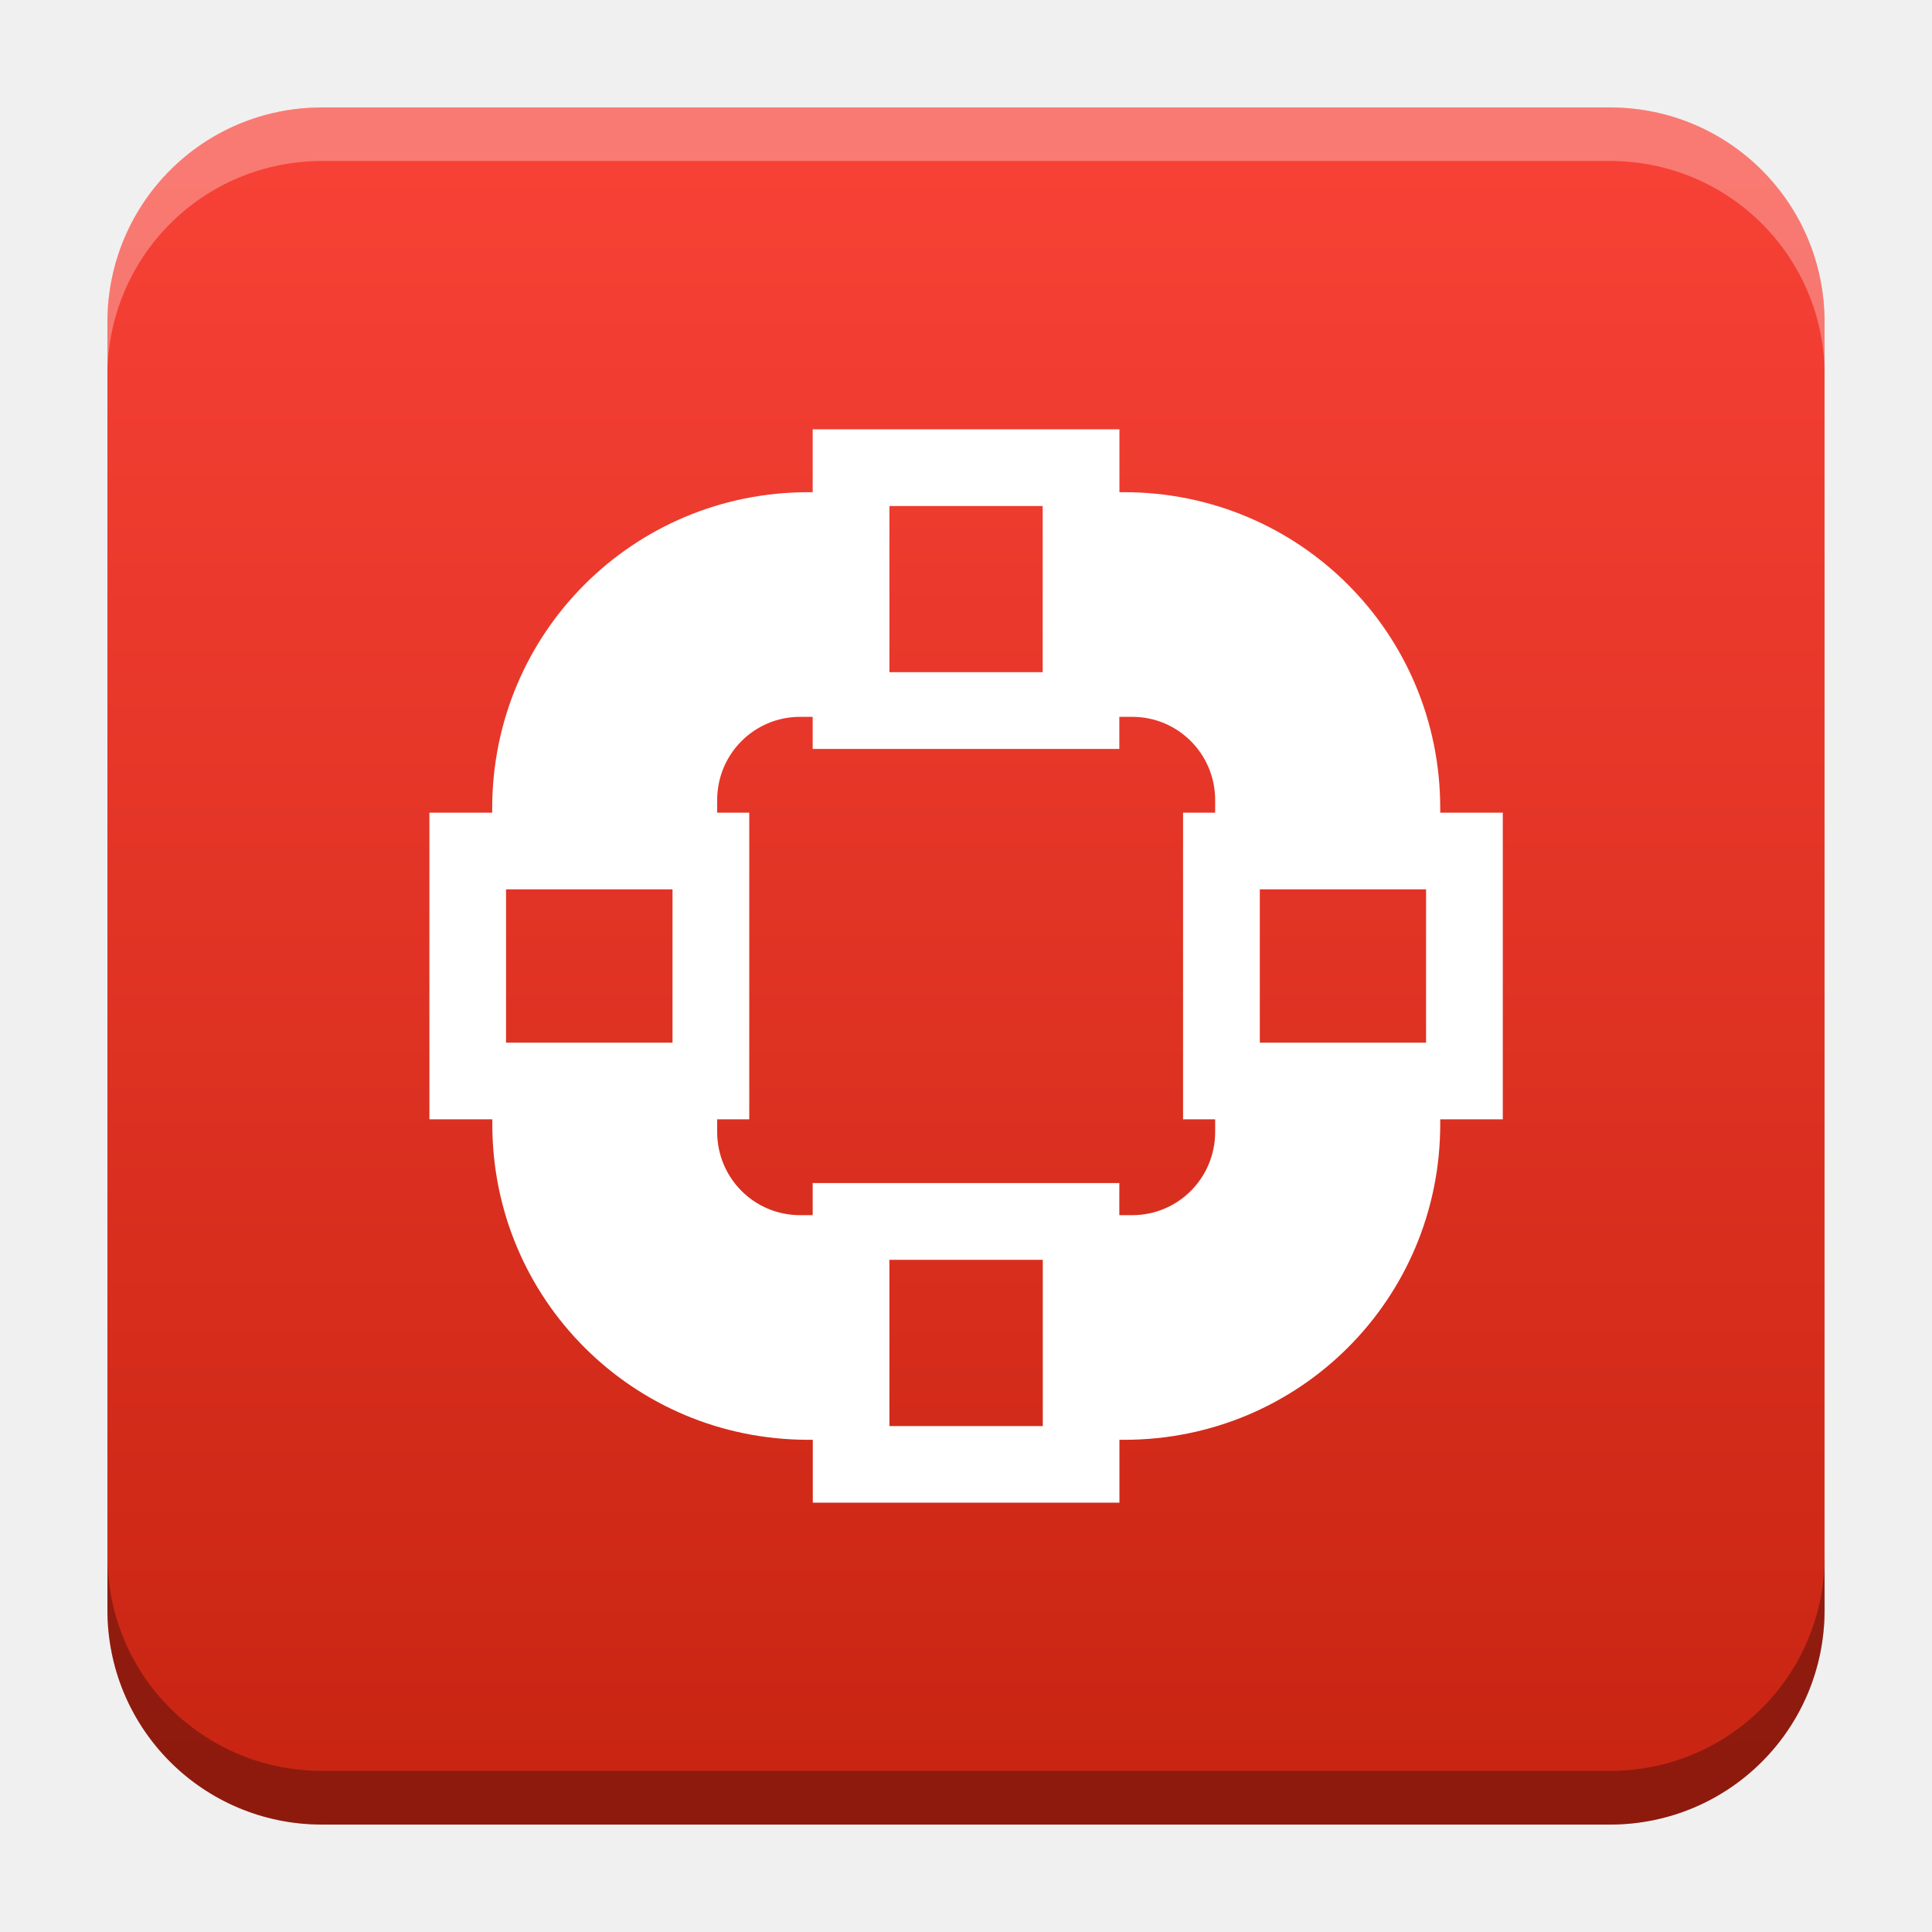
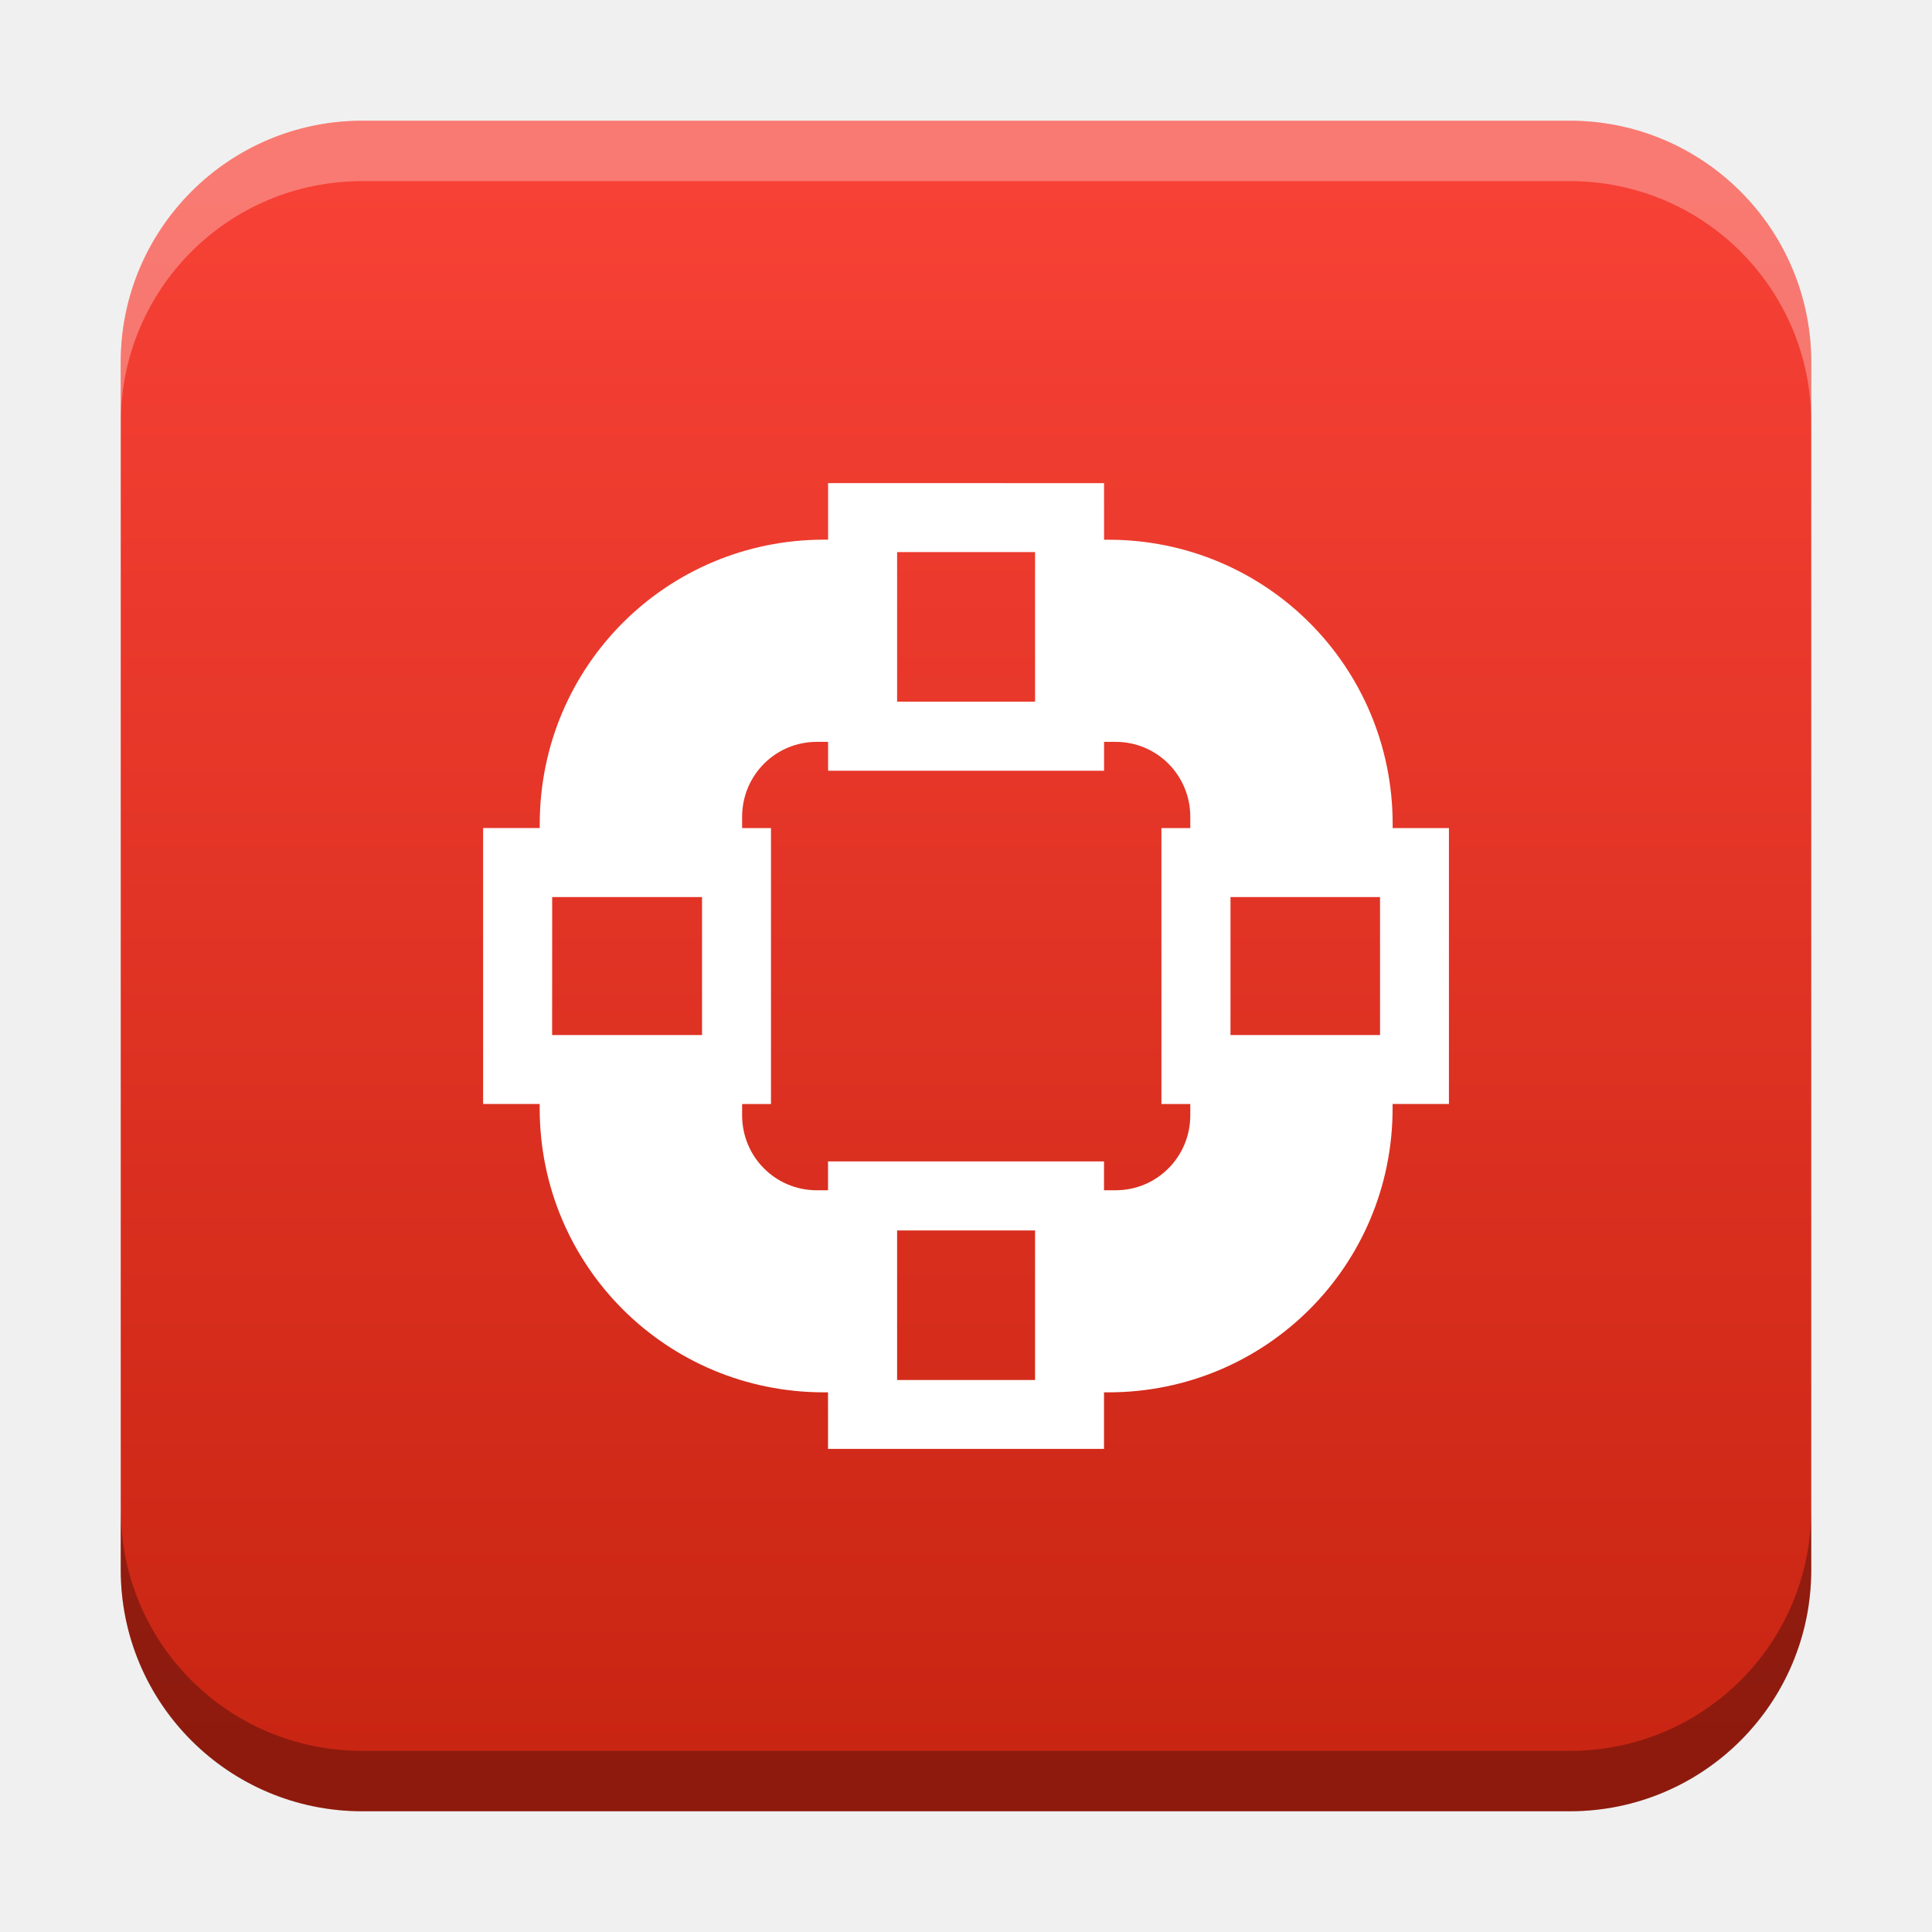
- <svg xmlns="http://www.w3.org/2000/svg" xmlns:xlink="http://www.w3.org/1999/xlink" width="18.001" height="18" id="svg2" version="1.1">
+ <svg xmlns="http://www.w3.org/2000/svg" xmlns:xlink="http://www.w3.org/1999/xlink" width="32" height="32" id="svg2" version="1.1">
  <defs id="defs4">
-     <linearGradient id="linearGradient9748">
-       <stop style="stop-color:#c92513;stop-opacity:1" offset="0" id="stop9744" />
-       <stop style="stop-color:#f74136;stop-opacity:1" offset="1" id="stop9746" />
+     <linearGradient id="linearGradient8471">
+       <stop id="stop8467" offset="0" style="stop-color:#f74136;stop-opacity:1" />
+       <stop id="stop8469" offset="1" style="stop-color:#c92513;stop-opacity:1" />
    </linearGradient>
    <linearGradient id="linearGradient5306">
      <stop style="stop-color:#ffffff;stop-opacity:0.099;" offset="0" id="stop5308" />
      <stop style="stop-color:#ffffff;stop-opacity:0;" offset="1" id="stop5310" />
    </linearGradient>
    <linearGradient id="linearGradient5290">
      <stop style="stop-color:#00ffff;stop-opacity:0.098;" offset="0" id="stop5292" />
      <stop id="stop6740" offset="0.5" style="stop-color:#00ff7f;stop-opacity:0.047;" />
      <stop style="stop-color:#00ff00;stop-opacity:0;" offset="1" id="stop5294" />
    </linearGradient>
    <linearGradient id="linearGradient5188">
      <stop style="stop-color:#64b5f6;stop-opacity:0.247;" offset="0" id="stop5198" />
      <stop style="stop-color:#64b5f6;stop-opacity:0;" offset="1" id="stop5192" />
    </linearGradient>
    <linearGradient id="linearGradient3975">
      <stop style="stop-color:#ff5555;stop-opacity:1;" offset="0" id="stop3977" />
    </linearGradient>
    <linearGradient id="linearGradient3969">
      <stop style="stop-color:#87cdde;stop-opacity:1;" offset="0" id="stop3971" />
    </linearGradient>
    <filter id="filter3945" x="0" y="6" width="1.2" style="color-interpolation-filters:sRGB">
      <feDiffuseLighting id="feDiffuseLighting3947" lighting-color="#fdfdfd" surfaceScale="121.495" diffuseConstant="28.448" />
    </filter>
    <filter id="filter3979" style="color-interpolation-filters:sRGB">
      <feFlood flood-opacity="0.2" flood-color="rgb(0,0,0)" result="flood" id="feFlood3981" />
      <feComposite in="flood" in2="SourceGraphic" operator="in" result="composite1" id="feComposite3983" />
      <feGaussianBlur stdDeviation="6" result="blur" id="feGaussianBlur3985" />
      <feOffset dx="0" dy="6" result="offset" id="feOffset3987" />
      <feComposite in="SourceGraphic" in2="offset" operator="over" result="fbSourceGraphic" id="feComposite3989" />
      <feColorMatrix result="fbSourceGraphicAlpha" in="fbSourceGraphic" values="0 0 0 -1 0 0 0 0 -1 0 0 0 0 -1 0 0 0 0 1 0" id="feColorMatrix3991" />
      <feFlood id="feFlood3993" flood-opacity="0.2" flood-color="rgb(0,0,0)" result="flood" in="fbSourceGraphic" />
      <feComposite id="feComposite3995" in2="fbSourceGraphic" in="flood" operator="in" result="composite1" />
      <feGaussianBlur id="feGaussianBlur3997" stdDeviation="6" result="blur" />
      <feOffset id="feOffset3999" dx="0" dy="6" result="offset" />
      <feComposite id="feComposite4001" in2="offset" in="fbSourceGraphic" operator="over" result="composite2" />
    </filter>
    <filter style="color-interpolation-filters:sRGB" id="filter3876">
      <feFlood flood-opacity="0.2" flood-color="rgb(0,0,0)" result="flood" id="feFlood3878" />
      <feComposite in="flood" in2="SourceGraphic" operator="in" result="composite1" id="feComposite3880" />
      <feGaussianBlur stdDeviation="6" result="blur" id="feGaussianBlur3882" />
      <feOffset dx="0" dy="6" result="offset" id="feOffset3884" />
      <feComposite in="SourceGraphic" in2="offset" operator="over" result="fbSourceGraphic" id="feComposite3886" />
      <feColorMatrix result="fbSourceGraphicAlpha" in="fbSourceGraphic" values="0 0 0 -1 0 0 0 0 -1 0 0 0 0 -1 0 0 0 0 1 0" id="feColorMatrix3888" />
      <feFlood id="feFlood3890" flood-opacity="0.397" flood-color="rgb(0,0,0)" result="flood" in="fbSourceGraphic" />
      <feComposite id="feComposite3892" in2="fbSourceGraphic" in="flood" operator="in" result="composite1" />
      <feGaussianBlur id="feGaussianBlur3894" stdDeviation="19.2" result="blur" />
      <feOffset id="feOffset3896" dx="0" dy="6" result="offset" />
      <feComposite id="feComposite3898" in2="offset" in="fbSourceGraphic" operator="over" result="fbSourceGraphic" />
      <feColorMatrix result="fbSourceGraphicAlpha" in="fbSourceGraphic" values="0 0 0 -1 0 0 0 0 -1 0 0 0 0 -1 0 0 0 0 1 0" id="feColorMatrix3900" />
      <feFlood id="feFlood3902" flood-opacity="0.8" flood-color="rgb(0,0,0)" result="flood" in="fbSourceGraphic" />
      <feComposite id="feComposite3904" in2="fbSourceGraphic" in="flood" operator="in" result="composite1" />
      <feGaussianBlur id="feGaussianBlur3906" stdDeviation="19.2" result="blur" />
      <feOffset id="feOffset3908" dx="0" dy="6" result="offset" />
      <feComposite id="feComposite3910" in2="offset" in="fbSourceGraphic" operator="over" result="fbSourceGraphic" />
      <feColorMatrix result="fbSourceGraphicAlpha" in="fbSourceGraphic" values="0 0 0 -1 0 0 0 0 -1 0 0 0 0 -1 0 0 0 0 1 0" id="feColorMatrix3912" />
      <feFlood id="feFlood3914" flood-opacity="0.8" flood-color="rgb(0,0,0)" result="flood" in="fbSourceGraphic" />
      <feComposite id="feComposite3916" in2="fbSourceGraphic" in="flood" operator="in" result="composite1" />
      <feGaussianBlur id="feGaussianBlur3918" stdDeviation="26.1" result="blur" />
      <feOffset id="feOffset3920" dx="0" dy="6" result="offset" />
      <feComposite id="feComposite3922" in2="offset" in="fbSourceGraphic" operator="over" result="fbSourceGraphic" />
      <feColorMatrix result="fbSourceGraphicAlpha" in="fbSourceGraphic" values="0 0 0 -1 0 0 0 0 -1 0 0 0 0 -1 0 0 0 0 1 0" id="feColorMatrix3924" />
      <feFlood id="feFlood3926" flood-opacity="0.8" flood-color="rgb(0,0,0)" result="flood" in="fbSourceGraphic" />
      <feComposite id="feComposite3928" in2="fbSourceGraphic" in="flood" operator="in" result="composite1" />
      <feGaussianBlur id="feGaussianBlur3930" stdDeviation="35.7" result="blur" />
      <feOffset id="feOffset3932" dx="0" dy="6" result="offset" />
      <feComposite id="feComposite3934" in2="offset" in="fbSourceGraphic" operator="over" result="fbSourceGraphic" />
      <feColorMatrix result="fbSourceGraphicAlpha" in="fbSourceGraphic" values="0 0 0 -1 0 0 0 0 -1 0 0 0 0 -1 0 0 0 0 1 0" id="feColorMatrix3936" />
      <feFlood id="feFlood3938" flood-opacity="0.8" flood-color="rgb(0,0,0)" result="flood" in="fbSourceGraphic" />
      <feComposite id="feComposite3940" in2="fbSourceGraphic" in="flood" operator="in" result="composite1" />
      <feGaussianBlur id="feGaussianBlur3942" stdDeviation="6" result="blur" />
      <feOffset id="feOffset3944" dx="0" dy="6" result="offset" />
      <feComposite id="feComposite3946" in2="offset" in="fbSourceGraphic" operator="over" result="fbSourceGraphic" />
      <feColorMatrix result="fbSourceGraphicAlpha" in="fbSourceGraphic" values="0 0 0 -1 0 0 0 0 -1 0 0 0 0 -1 0 0 0 0 1 0" id="feColorMatrix3948" />
      <feFlood id="feFlood3950" flood-opacity="0.8" flood-color="rgb(0,0,0)" result="flood" in="fbSourceGraphic" />
      <feComposite id="feComposite3952" in2="fbSourceGraphic" in="flood" operator="in" result="composite1" />
      <feGaussianBlur id="feGaussianBlur3954" stdDeviation="21.7" result="blur" />
      <feOffset id="feOffset3956" dx="0" dy="6" result="offset" />
      <feComposite id="feComposite3958" in2="offset" in="fbSourceGraphic" operator="over" result="fbSourceGraphic" />
      <feColorMatrix result="fbSourceGraphicAlpha" in="fbSourceGraphic" values="0 0 0 -1 0 0 0 0 -1 0 0 0 0 -1 0 0 0 0 1 0" id="feColorMatrix3960" />
      <feFlood id="feFlood3962" flood-opacity="0.8" flood-color="rgb(0,0,0)" result="flood" in="fbSourceGraphic" />
      <feComposite id="feComposite3964" in2="fbSourceGraphic" in="flood" operator="in" result="composite1" />
      <feGaussianBlur id="feGaussianBlur3966" stdDeviation="21.7" result="blur" />
      <feOffset id="feOffset3968" dx="0" dy="1.9" result="offset" />
      <feComposite id="feComposite3970" in2="offset" in="fbSourceGraphic" operator="over" result="fbSourceGraphic" />
      <feColorMatrix result="fbSourceGraphicAlpha" in="fbSourceGraphic" values="0 0 0 -1 0 0 0 0 -1 0 0 0 0 -1 0 0 0 0 1 0" id="feColorMatrix3972" />
      <feFlood id="feFlood3974" flood-opacity="0.8" flood-color="rgb(0,0,0)" result="flood" in="fbSourceGraphic" />
      <feComposite id="feComposite3976" in2="fbSourceGraphic" in="flood" operator="in" result="composite1" />
      <feGaussianBlur id="feGaussianBlur3978" stdDeviation="21.7" result="blur" />
      <feOffset id="feOffset3980" dx="3.6" dy="1.9" result="offset" />
      <feComposite id="feComposite3982" in2="offset" in="fbSourceGraphic" operator="over" result="fbSourceGraphic" />
      <feColorMatrix result="fbSourceGraphicAlpha" in="fbSourceGraphic" values="0 0 0 -1 0 0 0 0 -1 0 0 0 0 -1 0 0 0 0 1 0" id="feColorMatrix3984" />
      <feFlood id="feFlood3986" flood-opacity="0.8" flood-color="rgb(0,0,0)" result="flood" in="fbSourceGraphic" />
      <feComposite id="feComposite3988" in2="fbSourceGraphic" in="flood" operator="in" result="composite1" />
      <feGaussianBlur id="feGaussianBlur3990" stdDeviation="21.7" result="blur" />
      <feOffset id="feOffset3992" dx="9.6" dy="1.9" result="offset" />
      <feComposite id="feComposite3994" in2="offset" in="fbSourceGraphic" operator="over" result="fbSourceGraphic" />
      <feColorMatrix result="fbSourceGraphicAlpha" in="fbSourceGraphic" values="0 0 0 -1 0 0 0 0 -1 0 0 0 0 -1 0 0 0 0 1 0" id="feColorMatrix3996" />
      <feFlood id="feFlood3998" flood-opacity="0.8" flood-color="rgb(0,0,0)" result="flood" in="fbSourceGraphic" />
      <feComposite id="feComposite4000" in2="fbSourceGraphic" in="flood" operator="in" result="composite1" />
      <feGaussianBlur id="feGaussianBlur4002" stdDeviation="21.7" result="blur" />
      <feOffset id="feOffset4004" dx="1.2" dy="1.9" result="offset" />
      <feComposite id="feComposite4006" in2="offset" in="fbSourceGraphic" operator="over" result="fbSourceGraphic" />
      <feColorMatrix result="fbSourceGraphicAlpha" in="fbSourceGraphic" values="0 0 0 -1 0 0 0 0 -1 0 0 0 0 -1 0 0 0 0 1 0" id="feColorMatrix4008" />
      <feFlood id="feFlood4010" flood-opacity="0.8" flood-color="rgb(0,0,0)" result="flood" in="fbSourceGraphic" />
      <feComposite id="feComposite4012" in2="fbSourceGraphic" in="flood" operator="in" result="composite1" />
      <feGaussianBlur id="feGaussianBlur4014" stdDeviation="21.7" result="blur" />
      <feOffset id="feOffset4016" dx="-1.4" dy="1.9" result="offset" />
      <feComposite id="feComposite4018" in2="offset" in="fbSourceGraphic" operator="over" result="fbSourceGraphic" />
      <feColorMatrix result="fbSourceGraphicAlpha" in="fbSourceGraphic" values="0 0 0 -1 0 0 0 0 -1 0 0 0 0 -1 0 0 0 0 1 0" id="feColorMatrix4020" />
      <feFlood id="feFlood4022" flood-opacity="0.8" flood-color="rgb(0,0,0)" result="flood" in="fbSourceGraphic" />
      <feComposite id="feComposite4024" in2="fbSourceGraphic" in="flood" operator="in" result="composite1" />
      <feGaussianBlur id="feGaussianBlur4026" stdDeviation="21.7" result="blur" />
      <feOffset id="feOffset4028" dx="0.3" dy="1.9" result="offset" />
      <feComposite id="feComposite4030" in2="offset" in="fbSourceGraphic" operator="over" result="fbSourceGraphic" />
      <feColorMatrix result="fbSourceGraphicAlpha" in="fbSourceGraphic" values="0 0 0 -1 0 0 0 0 -1 0 0 0 0 -1 0 0 0 0 1 0" id="feColorMatrix4032" />
      <feFlood id="feFlood4034" flood-opacity="0.8" flood-color="rgb(0,0,0)" result="flood" in="fbSourceGraphic" />
      <feComposite id="feComposite4036" in2="fbSourceGraphic" in="flood" operator="in" result="composite1" />
      <feGaussianBlur id="feGaussianBlur4038" stdDeviation="21.7" result="blur" />
      <feOffset id="feOffset4040" dx="-8.04912e-16" dy="1.9" result="offset" />
      <feComposite id="feComposite4042" in2="offset" in="fbSourceGraphic" operator="over" result="fbSourceGraphic" />
      <feColorMatrix result="fbSourceGraphicAlpha" in="fbSourceGraphic" values="0 0 0 -1 0 0 0 0 -1 0 0 0 0 -1 0 0 0 0 1 0" id="feColorMatrix4044" />
      <feFlood id="feFlood4046" flood-opacity="0.8" flood-color="rgb(0,0,0)" result="flood" in="fbSourceGraphic" />
      <feComposite id="feComposite4048" in2="fbSourceGraphic" in="flood" operator="in" result="composite1" />
      <feGaussianBlur id="feGaussianBlur4050" stdDeviation="21.7" result="blur" />
      <feOffset id="feOffset4052" dx="-8.04912e-16" dy="3.6" result="offset" />
      <feComposite id="feComposite4054" in2="offset" in="fbSourceGraphic" operator="over" result="fbSourceGraphic" />
      <feColorMatrix result="fbSourceGraphicAlpha" in="fbSourceGraphic" values="0 0 0 -1 0 0 0 0 -1 0 0 0 0 -1 0 0 0 0 1 0" id="feColorMatrix4056" />
      <feFlood id="feFlood4058" flood-opacity="0.8" flood-color="rgb(0,0,0)" result="flood" in="fbSourceGraphic" />
      <feComposite id="feComposite4060" in2="fbSourceGraphic" in="flood" operator="in" result="composite1" />
      <feGaussianBlur id="feGaussianBlur4062" stdDeviation="6" result="blur" />
      <feOffset id="feOffset4064" dx="-8.04912e-16" dy="3.6" result="offset" />
      <feComposite id="feComposite4066" in2="offset" in="fbSourceGraphic" operator="over" result="fbSourceGraphic" />
      <feColorMatrix result="fbSourceGraphicAlpha" in="fbSourceGraphic" values="0 0 0 -1 0 0 0 0 -1 0 0 0 0 -1 0 0 0 0 1 0" id="feColorMatrix4080" />
      <feFlood id="feFlood4082" flood-opacity="0.8" flood-color="rgb(0,0,0)" result="flood" in="fbSourceGraphic" />
      <feComposite id="feComposite4084" in2="fbSourceGraphic" in="flood" operator="in" result="composite1" />
      <feGaussianBlur id="feGaussianBlur4086" stdDeviation="6" result="blur" />
      <feOffset id="feOffset4088" dx="-8.04912e-16" dy="3.6" result="offset" />
      <feComposite id="feComposite4090" in2="offset" in="fbSourceGraphic" operator="over" result="fbSourceGraphic" />
      <feColorMatrix result="fbSourceGraphicAlpha" in="fbSourceGraphic" values="0 0 0 -1 0 0 0 0 -1 0 0 0 0 -1 0 0 0 0 1 0" id="feColorMatrix4092" />
      <feFlood id="feFlood4094" flood-opacity="0.8" flood-color="rgb(0,0,0)" result="flood" in="fbSourceGraphic" />
      <feComposite id="feComposite4096" in2="fbSourceGraphic" in="flood" operator="in" result="composite1" />
      <feGaussianBlur id="feGaussianBlur4098" stdDeviation="6" result="blur" />
      <feOffset id="feOffset4100" dx="-8.04912e-16" dy="7.7" result="offset" />
      <feComposite id="feComposite4102" in2="offset" in="fbSourceGraphic" operator="over" result="fbSourceGraphic" />
      <feColorMatrix result="fbSourceGraphicAlpha" in="fbSourceGraphic" values="0 0 0 -1 0 0 0 0 -1 0 0 0 0 -1 0 0 0 0 1 0" id="feColorMatrix4104" />
      <feFlood id="feFlood4106" flood-opacity="0.8" flood-color="rgb(0,0,0)" result="flood" in="fbSourceGraphic" />
      <feComposite id="feComposite4108" in2="fbSourceGraphic" in="flood" operator="in" result="composite1" />
      <feGaussianBlur id="feGaussianBlur4110" stdDeviation="6" result="blur" />
      <feOffset id="feOffset4112" dx="-8.04912e-16" dy="11.6" result="offset" />
      <feComposite id="feComposite4114" in2="offset" in="fbSourceGraphic" operator="over" result="fbSourceGraphic" />
      <feColorMatrix result="fbSourceGraphicAlpha" in="fbSourceGraphic" values="0 0 0 -1 0 0 0 0 -1 0 0 0 0 -1 0 0 0 0 1 0" id="feColorMatrix4116" />
      <feFlood id="feFlood4118" flood-opacity="0.5" flood-color="rgb(0,0,0)" result="flood" in="fbSourceGraphic" />
      <feComposite id="feComposite4120" in2="fbSourceGraphic" in="flood" operator="in" result="composite1" />
      <feGaussianBlur id="feGaussianBlur4122" stdDeviation="6" result="blur" />
      <feOffset id="feOffset4124" dx="-8.04912e-16" dy="11.6" result="offset" />
      <feComposite id="feComposite4126" in2="offset" in="fbSourceGraphic" operator="over" result="fbSourceGraphic" />
      <feColorMatrix result="fbSourceGraphicAlpha" in="fbSourceGraphic" values="0 0 0 -1 0 0 0 0 -1 0 0 0 0 -1 0 0 0 0 1 0" id="feColorMatrix4128" />
      <feFlood id="feFlood4130" flood-opacity="0.3" flood-color="rgb(0,0,0)" result="flood" in="fbSourceGraphic" />
      <feComposite id="feComposite4132" in2="fbSourceGraphic" in="flood" operator="in" result="composite1" />
      <feGaussianBlur id="feGaussianBlur4134" stdDeviation="6" result="blur" />
      <feOffset id="feOffset4136" dx="-8.04912e-16" dy="11.6" result="offset" />
      <feComposite id="feComposite4138" in2="offset" in="fbSourceGraphic" operator="over" result="fbSourceGraphic" />
      <feColorMatrix result="fbSourceGraphicAlpha" in="fbSourceGraphic" values="0 0 0 -1 0 0 0 0 -1 0 0 0 0 -1 0 0 0 0 1 0" id="feColorMatrix4140" />
      <feFlood id="feFlood4142" flood-opacity="0.2" flood-color="rgb(0,0,0)" result="flood" in="fbSourceGraphic" />
      <feComposite id="feComposite4144" in2="fbSourceGraphic" in="flood" operator="in" result="composite1" />
      <feGaussianBlur id="feGaussianBlur4146" stdDeviation="6" result="blur" />
      <feOffset id="feOffset4148" dx="-8.04912e-16" dy="11.6" result="offset" />
      <feComposite id="feComposite4150" in2="offset" in="fbSourceGraphic" operator="over" result="fbSourceGraphic" />
      <feColorMatrix result="fbSourceGraphicAlpha" in="fbSourceGraphic" values="0 0 0 -1 0 0 0 0 -1 0 0 0 0 -1 0 0 0 0 1 0" id="feColorMatrix4152" />
      <feFlood id="feFlood4154" flood-opacity="0.2" flood-color="rgb(0,0,0)" result="flood" in="fbSourceGraphic" />
      <feComposite id="feComposite4156" in2="fbSourceGraphic" in="flood" operator="in" result="composite1" />
      <feGaussianBlur id="feGaussianBlur4158" stdDeviation="6" result="blur" />
      <feOffset id="feOffset4160" dx="-8.04912e-16" dy="11.6" result="offset" />
      <feComposite id="feComposite4162" in2="offset" in="fbSourceGraphic" operator="over" result="fbSourceGraphic" />
      <feColorMatrix result="fbSourceGraphicAlpha" in="fbSourceGraphic" values="0 0 0 -1 0 0 0 0 -1 0 0 0 0 -1 0 0 0 0 1 0" id="feColorMatrix4164" />
      <feFlood id="feFlood4166" flood-opacity="0.2" flood-color="rgb(0,0,0)" result="flood" in="fbSourceGraphic" />
      <feComposite id="feComposite4168" in2="fbSourceGraphic" in="flood" operator="in" result="composite1" />
      <feGaussianBlur id="feGaussianBlur4170" stdDeviation="6" result="blur" />
      <feOffset id="feOffset4172" dx="-8.04912e-16" dy="6" result="offset" />
      <feComposite id="feComposite4174" in2="offset" in="fbSourceGraphic" operator="over" result="composite2" />
    </filter>
    <filter id="filter4522" style="color-interpolation-filters:sRGB">
      <feGaussianBlur stdDeviation="3" id="feGaussianBlur4524" />
      <feColorMatrix result="fbSourceGraphic" values="1 0 0 0 0 0 1 0 0 0 0 0 1 0 0 0 0 0 6 -2.5 " id="feColorMatrix4526" />
    </filter>
    <filter id="filter4576" style="color-interpolation-filters:sRGB">
      <feGaussianBlur stdDeviation="3" id="feGaussianBlur4578" />
      <feColorMatrix result="fbSourceGraphic" values="1 0 0 0 0 0 1 0 0 0 0 0 1 0 0 0 0 0 6 -2.5 " id="feColorMatrix4580" />
    </filter>
    <filter id="filter4576-0" style="color-interpolation-filters:sRGB">
      <feGaussianBlur stdDeviation="3" id="feGaussianBlur4578-8" />
      <feColorMatrix result="fbSourceGraphic" values="1 0 0 0 0 0 1 0 0 0 0 0 1 0 0 0 0 0 6 -2.5 " id="feColorMatrix4580-0" />
    </filter>
    <filter id="filter4576-0-0" style="color-interpolation-filters:sRGB">
      <feGaussianBlur stdDeviation="3" id="feGaussianBlur4578-8-5" />
      <feColorMatrix result="fbSourceGraphic" values="1 0 0 0 0 0 1 0 0 0 0 0 1 0 0 0 0 0 6 -2.5 " id="feColorMatrix4580-0-2" />
    </filter>
    <filter id="filter4576-0-0-4" style="color-interpolation-filters:sRGB">
      <feGaussianBlur stdDeviation="3" id="feGaussianBlur4578-8-5-2" />
      <feColorMatrix result="fbSourceGraphic" values="1 0 0 0 0 0 1 0 0 0 0 0 1 0 0 0 0 0 6 -2.5 " id="feColorMatrix4580-0-2-7" />
    </filter>
    <radialGradient xlink:href="#linearGradient5306" id="radialGradient5296" cx="9" cy="1032.112" fx="9" fy="1032.112" r="10.125" gradientUnits="userSpaceOnUse" gradientTransform="matrix(1.944444,0,0,1.944447,-13.5625,-977.5881)" />
    <linearGradient xlink:href="#linearGradient5306" id="linearGradient5312" x1="-15.75" y1="1029.3" x2="23.625" y2="1029.3" gradientUnits="userSpaceOnUse" />
    <linearGradient id="linearGradient3783-1">
      <stop id="stop3785-2" offset="0" style="stop-color:#1e94d3;stop-opacity:1;" />
      <stop style="stop-color:#1e94d3;stop-opacity:1;" offset="1" id="stop3803-6" />
    </linearGradient>
    <linearGradient gradientUnits="userSpaceOnUse" y2="50" x2="30" y1="90" x1="-10" id="linearGradient3827-7" xlink:href="#linearGradient3783-1" />
    <linearGradient gradientUnits="userSpaceOnUse" y2="50" x2="30" y1="90" x1="-10" id="linearGradient3827" xlink:href="#linearGradient3783" />
    <linearGradient id="linearGradient3783">
      <stop id="stop3785" offset="0" style="stop-color:#1e94d3;stop-opacity:1;" />
      <stop style="stop-color:#1e94d3;stop-opacity:1;" offset="1" id="stop3803" />
    </linearGradient>
    <linearGradient id="linearGradient3821">
      <stop id="stop3823" offset="0" style="stop-color:#37aee2;stop-opacity:1;" />
      <stop id="stop3825" offset="1" style="stop-color:#1e96c8;stop-opacity:1;" />
    </linearGradient>
    <linearGradient id="linearGradient3829">
      <stop style="stop-color:#1f96d4;stop-opacity:1;" offset="0" id="stop3831" />
      <stop style="stop-color:#37aee2;stop-opacity:1;" offset="1" id="stop3833" />
    </linearGradient>
    <linearGradient id="linearGradient3877">
      <stop id="stop3879" offset="0" style="stop-color:#eff7fc;stop-opacity:1;" />
      <stop id="stop3881" offset="1" style="stop-color:#ffffff;stop-opacity:1;" />
    </linearGradient>
    <linearGradient id="linearGradient3689">
      <stop id="stop3691" offset="0" style="stop-color:#f68000;stop-opacity:1;" />
      <stop id="stop3693" offset="1" style="stop-color:#fd9800;stop-opacity:1;" />
    </linearGradient>
    <linearGradient id="linearGradient3675">
      <stop id="stop3677" offset="0" style="stop-color:#ffb900;stop-opacity:1;" />
      <stop id="stop3679" offset="1" style="stop-color:#ffd76b;stop-opacity:1;" />
    </linearGradient>
    <linearGradient y2="463.262" x2="412.23" y1="461.921" x1="-113.893" gradientUnits="userSpaceOnUse" id="linearGradient3840" xlink:href="#linearGradient3675" />
    <linearGradient id="linearGradient3634">
      <stop style="stop-color:#7a8288;stop-opacity:1;" offset="0" id="stop3636" />
      <stop id="stop3638" offset="0.076" style="stop-color:#9fa3a7;stop-opacity:1;" />
      <stop style="stop-color:#7d858b;stop-opacity:1;" offset="1" id="stop3640" />
    </linearGradient>
    <linearGradient y2="12.703" x2="151.346" y1="-0.642" x1="107.209" gradientTransform="matrix(0.2822222,0,0,0.2822222,-0.1398399,-0.01181449)" gradientUnits="userSpaceOnUse" id="linearGradient3838" xlink:href="#linearGradient3634" />
    <linearGradient id="linearGradient3712">
      <stop id="stop3714" offset="0" style="stop-color:#a1abb2;stop-opacity:1;" />
      <stop style="stop-color:#eaeced;stop-opacity:1;" offset="0.148" id="stop3720" />
      <stop id="stop3716" offset="1" style="stop-color:#c6ccd0;stop-opacity:1;" />
    </linearGradient>
    <linearGradient y2="27.389" x2="164.759" y1="12.641" x1="104.886" gradientUnits="userSpaceOnUse" id="linearGradient3836" xlink:href="#linearGradient3712" />
    <linearGradient id="linearGradient3702">
      <stop id="stop3704" offset="0" style="stop-color:#7a8288;stop-opacity:1;" />
      <stop style="stop-color:#9fa3a7;stop-opacity:1;" offset="0.529" id="stop3710" />
      <stop id="stop3706" offset="1" style="stop-color:#7d858b;stop-opacity:1;" />
    </linearGradient>
    <linearGradient y2="268.415" x2="334.031" y1="252.484" x1="18.875" gradientUnits="userSpaceOnUse" id="linearGradient3834" xlink:href="#linearGradient3702" />
    <linearGradient id="linearGradient3626">
      <stop style="stop-color:#a1abb2;stop-opacity:1;" offset="0" id="stop3628" />
      <stop id="stop3630" offset="0.083" style="stop-color:#eaeced;stop-opacity:1;" />
      <stop style="stop-color:#c6ccd0;stop-opacity:1;" offset="1" id="stop3632" />
    </linearGradient>
    <linearGradient y2="290.7" x2="278.432" y1="228.6" x1="44.104" gradientUnits="userSpaceOnUse" id="linearGradient3832" xlink:href="#linearGradient3626" />
    <linearGradient id="linearGradient3646">
      <stop id="stop3648" offset="0" style="stop-color:#f48200;stop-opacity:0;" />
      <stop style="stop-color:#f48200;stop-opacity:0.728;" offset="0.589" id="stop3654" />
      <stop id="stop3658" offset="0.816" style="stop-color:#cc5f00;stop-opacity:1;" />
      <stop id="stop3650" offset="1" style="stop-color:#a43d00;stop-opacity:1;" />
    </linearGradient>
    <linearGradient y2="55.356" x2="261.622" y1="70.105" x1="115.202" gradientUnits="userSpaceOnUse" id="linearGradient3830" xlink:href="#linearGradient3646" />
    <linearGradient id="linearGradient3668">
      <stop style="stop-color:#9b4400;stop-opacity:1;" offset="0" id="stop3670" />
      <stop style="stop-color:#e56300;stop-opacity:1;" offset="1" id="stop3672" />
    </linearGradient>
    <linearGradient y2="108.988" x2="93.522" y1="102.284" x1="64.751" gradientUnits="userSpaceOnUse" id="linearGradient3828" xlink:href="#linearGradient3668" />
    <linearGradient id="linearGradient3649">
      <stop id="stop3651" offset="0" style="stop-color:#e26400;stop-opacity:1;" />
      <stop id="stop3653" offset="1" style="stop-color:#ffb900;stop-opacity:1;" />
    </linearGradient>
    <linearGradient y2="125.316" x2="44.376" y1="100.342" x1="40.775" gradientTransform="matrix(1,0,0,1.020233,0,-1.423461)" gradientUnits="userSpaceOnUse" id="linearGradient3826" xlink:href="#linearGradient3649" />
    <linearGradient id="linearGradient3689-2">
      <stop id="stop3691-2" offset="0" style="stop-color:#f68000;stop-opacity:1;" />
      <stop id="stop3693-3" offset="1" style="stop-color:#fd9800;stop-opacity:1;" />
    </linearGradient>
    <linearGradient id="linearGradient3675-8">
      <stop id="stop3677-4" offset="0" style="stop-color:#ffb900;stop-opacity:1;" />
      <stop id="stop3679-7" offset="1" style="stop-color:#ffd76b;stop-opacity:1;" />
    </linearGradient>
    <linearGradient y2="463.262" x2="412.23" y1="461.921" x1="-113.893" gradientUnits="userSpaceOnUse" id="linearGradient3840-4" xlink:href="#linearGradient3675-8" />
    <linearGradient id="linearGradient3634-7">
      <stop style="stop-color:#7a8288;stop-opacity:1;" offset="0" id="stop3636-4" />
      <stop id="stop3638-6" offset="0.076" style="stop-color:#9fa3a7;stop-opacity:1;" />
      <stop style="stop-color:#7d858b;stop-opacity:1;" offset="1" id="stop3640-9" />
    </linearGradient>
    <linearGradient y2="12.703" x2="151.346" y1="-0.642" x1="107.209" gradientTransform="matrix(0.2822222,0,0,0.2822222,-0.1398399,-0.01181449)" gradientUnits="userSpaceOnUse" id="linearGradient3838-1" xlink:href="#linearGradient3634-7" />
    <linearGradient id="linearGradient3712-7">
      <stop id="stop3714-7" offset="0" style="stop-color:#a1abb2;stop-opacity:1;" />
      <stop style="stop-color:#eaeced;stop-opacity:1;" offset="0.148" id="stop3720-2" />
      <stop id="stop3716-3" offset="1" style="stop-color:#c6ccd0;stop-opacity:1;" />
    </linearGradient>
    <linearGradient y2="27.389" x2="164.759" y1="12.641" x1="104.886" gradientUnits="userSpaceOnUse" id="linearGradient3836-7" xlink:href="#linearGradient3712-7" />
    <linearGradient id="linearGradient3702-3">
      <stop id="stop3704-5" offset="0" style="stop-color:#7a8288;stop-opacity:1;" />
      <stop style="stop-color:#9fa3a7;stop-opacity:1;" offset="0.529" id="stop3710-4" />
      <stop id="stop3706-4" offset="1" style="stop-color:#7d858b;stop-opacity:1;" />
    </linearGradient>
    <linearGradient y2="268.415" x2="334.031" y1="252.484" x1="18.875" gradientUnits="userSpaceOnUse" id="linearGradient3834-9" xlink:href="#linearGradient3702-3" />
    <linearGradient id="linearGradient3626-6">
      <stop style="stop-color:#a1abb2;stop-opacity:1;" offset="0" id="stop3628-0" />
      <stop id="stop3630-5" offset="0.083" style="stop-color:#eaeced;stop-opacity:1;" />
      <stop style="stop-color:#c6ccd0;stop-opacity:1;" offset="1" id="stop3632-7" />
    </linearGradient>
    <linearGradient y2="290.7" x2="278.432" y1="228.6" x1="44.104" gradientUnits="userSpaceOnUse" id="linearGradient3832-3" xlink:href="#linearGradient3626-6" />
    <linearGradient id="linearGradient3646-6">
      <stop id="stop3648-6" offset="0" style="stop-color:#f48200;stop-opacity:0;" />
      <stop style="stop-color:#f48200;stop-opacity:0.728;" offset="0.589" id="stop3654-6" />
      <stop id="stop3658-4" offset="0.816" style="stop-color:#cc5f00;stop-opacity:1;" />
      <stop id="stop3650-0" offset="1" style="stop-color:#a43d00;stop-opacity:1;" />
    </linearGradient>
    <linearGradient y2="55.356" x2="261.622" y1="70.105" x1="115.202" gradientUnits="userSpaceOnUse" id="linearGradient3830-6" xlink:href="#linearGradient3646-6" />
    <linearGradient id="linearGradient3668-5">
      <stop style="stop-color:#9b4400;stop-opacity:1;" offset="0" id="stop3670-3" />
      <stop style="stop-color:#e56300;stop-opacity:1;" offset="1" id="stop3672-2" />
    </linearGradient>
    <linearGradient y2="108.988" x2="93.522" y1="102.284" x1="64.751" gradientUnits="userSpaceOnUse" id="linearGradient3828-1" xlink:href="#linearGradient3668-5" />
    <linearGradient id="linearGradient3649-3">
      <stop id="stop3651-9" offset="0" style="stop-color:#e26400;stop-opacity:1;" />
      <stop id="stop3653-7" offset="1" style="stop-color:#ffb900;stop-opacity:1;" />
    </linearGradient>
    <linearGradient y2="125.316" x2="44.376" y1="100.342" x1="40.775" gradientTransform="matrix(1,0,0,1.020233,0,-1.423461)" gradientUnits="userSpaceOnUse" id="linearGradient3826-1" xlink:href="#linearGradient3649-3" />
    <linearGradient id="linearGradient2460" y2="44.984" gradientUnits="userSpaceOnUse" x2="19.36" y1="21.031" x1="19.245">
      <stop id="stop3602" style="stop-color:#fafafa;stop-opacity:1;" offset="0" />
      <stop id="stop3604" style="stop-color:#f0f0f0;stop-opacity:1;" offset="1" />
    </linearGradient>
    <linearGradient xlink:href="#linearGradient2460" id="linearGradient3157" gradientUnits="userSpaceOnUse" gradientTransform="matrix(12.10256,0,0,12.10256,-34.46825,-46.18711)" x1="18.93" y1="6.295" x2="19.36" y2="36.644" />
    <linearGradient id="linearGradient5479-2">
      <stop id="stop5481-7" offset="0" style="stop-color:#be5300;stop-opacity:1;" />
      <stop style="stop-color:#f07300;stop-opacity:1" offset="0.763" id="stop5483-4" />
      <stop id="stop5485-2" offset="1" style="stop-color:#e67700;stop-opacity:1;" />
    </linearGradient>
    <linearGradient y2="134.644" x2="128.507" y1="101.118" x1="4.11" gradientTransform="matrix(1.235159,0,0,1.235159,262.2571,326.9873)" gradientUnits="userSpaceOnUse" id="linearGradient3900" xlink:href="#linearGradient5479-2" />
    <linearGradient id="linearGradient5479-6">
      <stop style="stop-color:#be5300;stop-opacity:1;" offset="0" id="stop5481-6" />
      <stop id="stop5483-0" offset="0.763" style="stop-color:#f07300;stop-opacity:1" />
      <stop style="stop-color:#e67700;stop-opacity:1;" offset="1" id="stop5485-5" />
    </linearGradient>
    <linearGradient xlink:href="#linearGradient5479-6" id="linearGradient5467-1" gradientUnits="userSpaceOnUse" gradientTransform="matrix(1.235159,0,0,1.235159,262.2571,326.9873)" x1="4.11" y1="101.118" x2="128.507" y2="134.644" />
    <linearGradient id="linearGradient5447">
      <stop id="stop5451" offset="0" style="stop-color:#e66e00;stop-opacity:1;" />
      <stop style="stop-color:#e67700;stop-opacity:1;" offset="1" id="stop5453" />
    </linearGradient>
    <linearGradient id="linearGradient5479">
      <stop style="stop-color:#be5300;stop-opacity:1;" offset="0" id="stop5481" />
      <stop id="stop5483" offset="0.763" style="stop-color:#f07300;stop-opacity:1" />
      <stop style="stop-color:#e67700;stop-opacity:1;" offset="1" id="stop5485" />
    </linearGradient>
    <linearGradient xlink:href="#linearGradient5479" id="linearGradient5467" gradientUnits="userSpaceOnUse" gradientTransform="matrix(1.235159,0,0,1.235159,262.2571,326.9873)" x1="4.11" y1="101.118" x2="128.507" y2="134.644" />
    <linearGradient gradientTransform="matrix(1.005865,0,0,0.994169,100,0)" gradientUnits="userSpaceOnUse" id="linearGradient3416" y2="7.017" x2="45.448" y1="92.54" x1="45.448">
      <stop offset="0" style="stop-color:#000000;stop-opacity:1" id="stop3418" />
      <stop offset="1" style="stop-color:#000000;stop-opacity:0.588" id="stop3420" />
    </linearGradient>
    <linearGradient xlink:href="#ButtonShadow-0-1-1-5" id="linearGradient5342" gradientUnits="userSpaceOnUse" gradientTransform="matrix(1.007415,0,0,1.007415,-810.4888,593.1369)" x1="1012.513" y1="484.417" x2="1006.808" y2="20.626" />
    <linearGradient gradientTransform="matrix(1.005865,0,0,0.994169,100,0)" gradientUnits="userSpaceOnUse" id="linearGradient3409" y2="7.017" x2="45.448" y1="92.54" x1="45.448">
      <stop offset="0" style="stop-color:#000000;stop-opacity:1" id="stop3411" />
      <stop offset="1" style="stop-color:#000000;stop-opacity:0.588" id="stop3413" />
    </linearGradient>
    <linearGradient gradientTransform="matrix(1.005865,0,0,0.994169,100,0)" gradientUnits="userSpaceOnUse" id="linearGradient3402" y2="7.017" x2="45.448" y1="92.54" x1="45.448">
      <stop offset="0" style="stop-color:#000000;stop-opacity:1" id="stop3404" />
      <stop offset="1" style="stop-color:#000000;stop-opacity:0.588" id="stop3406" />
    </linearGradient>
    <linearGradient gradientTransform="matrix(1.005865,0,0,0.994169,100,0)" gradientUnits="userSpaceOnUse" id="linearGradient3395" y2="7.017" x2="45.448" y1="92.54" x1="45.448">
      <stop offset="0" style="stop-color:#000000;stop-opacity:1" id="stop3397" />
      <stop offset="1" style="stop-color:#000000;stop-opacity:0.588" id="stop3399" />
    </linearGradient>
    <linearGradient gradientTransform="matrix(1.005865,0,0,0.994169,100,0)" gradientUnits="userSpaceOnUse" id="ButtonShadow-0-1-1-5" y2="7.017" x2="45.448" y1="92.54" x1="45.448">
      <stop offset="0" style="stop-color:#000000;stop-opacity:1" id="stop3750-8-9-3-6" />
      <stop offset="1" style="stop-color:#000000;stop-opacity:0.588" id="stop3752-5-6-4-2" />
    </linearGradient>
    <linearGradient id="linearGradient4046">
      <stop offset="0" style="stop-color:#000000;stop-opacity:1;" id="stop4048" />
      <stop offset="1" style="stop-color:#ffffff;stop-opacity:0.2" id="stop4050" />
    </linearGradient>
    <linearGradient id="linearGradient3737">
      <stop offset="0" style="stop-color:#ffffff;stop-opacity:1" id="stop3739" />
      <stop offset="1" style="stop-color:#ffffff;stop-opacity:0" id="stop3741" />
    </linearGradient>
    <linearGradient id="linearGradient4487">
      <stop offset="0" style="stop-color:#000000;stop-opacity:1" id="stop4489" />
      <stop offset="1" style="stop-color:#000000;stop-opacity:0" id="stop4491" />
    </linearGradient>
    <linearGradient y2="251.661" x2="1011.953" y1="476.26" x1="1016.104" gradientTransform="translate(-146.2203,369.0885)" gradientUnits="userSpaceOnUse" id="linearGradient4082" xlink:href="#linearGradient4487" />
    <linearGradient xlink:href="#SVGID_2_" id="linearGradient3803" x1="259.994" y1="44" x2="259.994" y2="464" gradientUnits="userSpaceOnUse" />
    <linearGradient y2="217.459" x2="200.051" y1="185.074" x1="200.051" gradientTransform="matrix(9.257474,0,0,9.257474,-1595.928,-1607.211)" gradientUnits="userSpaceOnUse" id="linearGradient3017" xlink:href="#SVGID_2_" />
    <linearGradient xlink:href="#SVGID_2_" id="linearGradient3021" gradientUnits="userSpaceOnUse" gradientTransform="matrix(13.57763,0,0,13.57763,-2026.162,-2566.71)" x1="200.051" y1="185.074" x2="200.051" y2="217.459" />
    <linearGradient y2="217.459" x2="200.051" y1="185.074" x1="200.051" gradientUnits="userSpaceOnUse" id="SVGID_2_">
      <stop id="stop13" style="stop-color:#61B74A" offset="0" />
      <stop id="stop15" style="stop-color:#449934" offset="1" />
    </linearGradient>
    <radialGradient gradientUnits="userSpaceOnUse" gradientTransform="matrix(1,0,0,1.049991,0,-19.27059)" r="191.619" fy="385.484" fx="558.354" cy="385.484" cx="558.354" id="radialGradient3867" xlink:href="#XMLID_74_-8-1" />
    <linearGradient y2="48.085" x2="78.466" y1="56.301" x1="64.478" gradientUnits="userSpaceOnUse" id="XMLID_74_-8-1">
      <stop id="stop155-3-8" style="stop-color:#ffffff;stop-opacity:1;" offset="0" />
      <stop id="stop157-94-6" style="stop-color:#e6e6e6;stop-opacity:1;" offset="1" />
    </linearGradient>
-     <linearGradient xlink:href="#linearGradient9748" id="linearGradient9750" x1="8" y1="1109.273" x2="8" y2="1094.273" gradientUnits="userSpaceOnUse" />
+     <linearGradient xlink:href="#linearGradient8471" id="linearGradient8465" x1="14.999" y1="1095.773" x2="14.999" y2="1121.773" gradientUnits="userSpaceOnUse" />
  </defs>
  <g id="layer1" transform="translate(1.000843,-1092.773)" style="display:inline">
-     <path id="rect4731-1" style="display:inline;opacity:1;fill:url(#linearGradient9750);fill-opacity:1;stroke-width:0.047;stroke-linecap:round;stroke-linejoin:round" d="M 2,1093.774 H 13.999 c 1.108,0 2,0.892 2,2 v 11.999 c 0,1.108 -0.892,2 -2,2 H 2 c -1.108,0 -2,-0.892 -2,-2 v -11.999 c 0,-1.108 0.892,-2 2,-2 z" />
    <g id="g4337" transform="translate(-22.32045,1056.494)">
      <g id="g4666" transform="matrix(0.3360054,0,0,0.3360054,1.52959,73.04255)" />
      <g id="g5363" transform="matrix(0.3718735,0,0,0.3718735,38.80174,63.23904)">
        <g id="g5646" transform="matrix(2.689087,0,0,2.689087,-82.90587,-48.45008)" />
      </g>
    </g>
    <g id="g4198" transform="matrix(0.2626426,0,0,0.2626426,1.220109,1094.215)" />
    <g id="g6215" transform="matrix(0.2565045,0,0,0.2565045,1.50301,1094.209)" />
-     <path id="rect2559" style="display:inline;opacity:0.3;fill:#ffffff;fill-opacity:1;fill-rule:nonzero;stroke:none;stroke-width:0.047;stroke-linecap:round;stroke-linejoin:round;stroke-miterlimit:4;stroke-dasharray:none;stroke-dashoffset:0;stroke-opacity:1" d="M 3.002,1 C 1.894,1 0.998,1.892 1,3 l 8.429e-4,0.5 c 0,-1.108 0.892,-2 2,-2 H 15.001 c 1.108,0 2,0.892 2,2 L 17,3 C 16.998,1.892 16.108,1 15,1 Z" transform="translate(-1.000843,1092.773)" />
-     <path id="path2777" style="display:inline;opacity:0.3;fill:#000000;fill-opacity:1;fill-rule:nonzero;stroke:none;stroke-width:0.047;stroke-linecap:round;stroke-linejoin:round;stroke-miterlimit:4;stroke-dasharray:none;stroke-dashoffset:0;stroke-opacity:1" d="m 13.998,1109.773 c 1.108,0 2.002,-0.892 2.002,-2 v -0.5 c 0,1.108 -0.892,2 -2,2 H 2 c -1.108,0 -2,-0.892 -2,-2 l 5.000001e-8,0.5 c 1.1080002e-7,1.108 0.892,2 2,2 z" />
-   </g>
-   <g id="layer4" style="opacity:1">
-     <path id="rect8671" style="fill:#ffffff;stroke:none;stroke-width:36.793;stroke-linecap:square;paint-order:markers stroke fill" d="m 7.572,4 v 0.586 h -0.042 c -1.631,0 -2.944,1.313 -2.944,2.944 v 0.042 H 4.001 v 2.857 h 0.586 v 0.045 c 0,1.631 1.313,2.941 2.944,2.941 h 0.042 v 0.586 h 2.857 v -0.586 h 0.045 c 1.631,0 2.944,-1.31 2.944,-2.941 v -0.045 h 0.583 V 7.572 h -0.583 v -0.042 c 0,-1.631 -1.313,-2.944 -2.944,-2.944 h -0.045 V 4 Z M 8.287,4.715 H 9.715 V 6.263 H 8.287 Z M 7.455,6.679 H 7.572 V 6.978 H 10.429 V 6.679 h 0.12 c 0.429,0 0.773,0.347 0.773,0.776 v 0.117 h -0.299 v 2.857 h 0.299 v 0.117 c 0,0.429 -0.344,0.776 -0.773,0.776 H 10.429 V 11.023 H 7.572 v 0.299 H 7.455 c -0.429,0 -0.773,-0.347 -0.773,-0.776 V 10.429 H 6.981 V 7.572 H 6.682 V 7.455 c 0,-0.429 0.344,-0.776 0.773,-0.776 z M 4.715,8.286 H 6.266 V 9.715 H 4.715 Z m 7.023,0 h 1.549 V 9.715 H 11.738 Z M 8.287,11.738 h 1.429 v 1.549 H 8.287 Z" />
+     <rect style="opacity:1;fill:url(#linearGradient8465);fill-opacity:1;stroke:none;stroke-width:2;paint-order:markers stroke fill" id="rect7796" width="28" height="28" x="0.999" y="1094.773" ry="4" />
+     <path id="rect7982" style="opacity:0.3;fill:#ffffff;fill-opacity:1;stroke-width:2;paint-order:markers stroke fill" d="M 6,2 C 3.784,2 2,3.784 2,6 V 7 C 2,4.784 3.784,3 6,3 h 20 c 2.216,0 4,1.784 4,4 V 6 C 30,3.784 28.216,2 26,2 Z" transform="translate(-1.000843,1092.773)" />
+     <path id="path8382" style="opacity:0.3;fill:#000000;fill-opacity:1;stroke-width:2;paint-order:markers stroke fill" d="m 4.999,1122.773 c -2.216,0 -4,-1.784 -4,-4 v -1 c 0,2.216 1.784,4 4,4 H 24.999 c 2.216,0 4,-1.784 4,-4 v 1 c 0,2.216 -1.784,4 -4,4 z" />
  </g>
  <g id="layer3" style="display:none;opacity:0.963" transform="translate(1.000843,1.0005)">
-     <rect style="opacity:1;fill:none;fill-opacity:1;fill-rule:nonzero;stroke:#003966;stroke-width:0.05;stroke-linecap:round;stroke-linejoin:round;stroke-miterlimit:4;stroke-dasharray:none;stroke-dashoffset:0;stroke-opacity:1" id="rect3862" width="10" height="8" x="3" y="4" />
-     <rect style="display:inline;opacity:1;fill:none;fill-opacity:1;fill-rule:nonzero;stroke:#006601;stroke-width:0.05;stroke-linecap:round;stroke-linejoin:round;stroke-miterlimit:4;stroke-dasharray:none;stroke-dashoffset:0;stroke-opacity:1" id="rect3862-6" width="10" height="8" x="3" y="-12" transform="rotate(90)" />
+     <rect style="opacity:0.2;fill:#000000;stroke-width:2;paint-order:markers stroke fill" id="rect6364" width="16" height="16" x="6.999" y="6.999" ry="0" />
+   </g>
+   <g id="layer2" transform="translate(1.000843,1.0005)" style="display:inline">
+     <path id="rect8671" style="fill:#ffffff;stroke:none;stroke-width:58.863;stroke-linecap:square;paint-order:markers stroke fill" d="m 12.715,7.001 v 0.937 h -0.067 c -2.609,0 -4.709,2.101 -4.709,4.709 v 0.067 H 7.001 v 4.571 h 0.937 v 0.071 c 0,2.609 2.101,4.705 4.709,4.705 h 0.067 v 0.937 h 4.571 v -0.937 h 0.071 c 2.609,0 4.709,-2.096 4.709,-4.705 v -0.071 h 0.933 V 12.715 H 22.066 v -0.067 c 0,-2.609 -2.1,-4.709 -4.709,-4.709 h -0.071 v -0.937 z m 1.143,1.143 h 2.285 v 2.477 h -2.285 z m -1.33,3.143 h 0.187 v 0.478 h 4.571 v -0.478 h 0.192 c 0.686,0 1.236,0.555 1.236,1.241 v 0.187 h -0.478 v 4.571 h 0.478 v 0.187 c 0,0.686 -0.551,1.241 -1.236,1.241 H 17.285 V 18.236 h -4.571 v 0.478 h -0.187 c -0.686,0 -1.236,-0.555 -1.236,-1.241 v -0.187 h 0.478 v -4.571 h -0.478 v -0.187 c 0,-0.686 0.551,-1.241 1.236,-1.241 z m -4.383,2.571 h 2.482 v 2.285 H 8.144 Z m 11.235,0 h 2.477 v 2.285 h -2.477 z m -5.522,5.522 h 2.285 v 2.477 h -2.285 z" />
  </g>
</svg>
